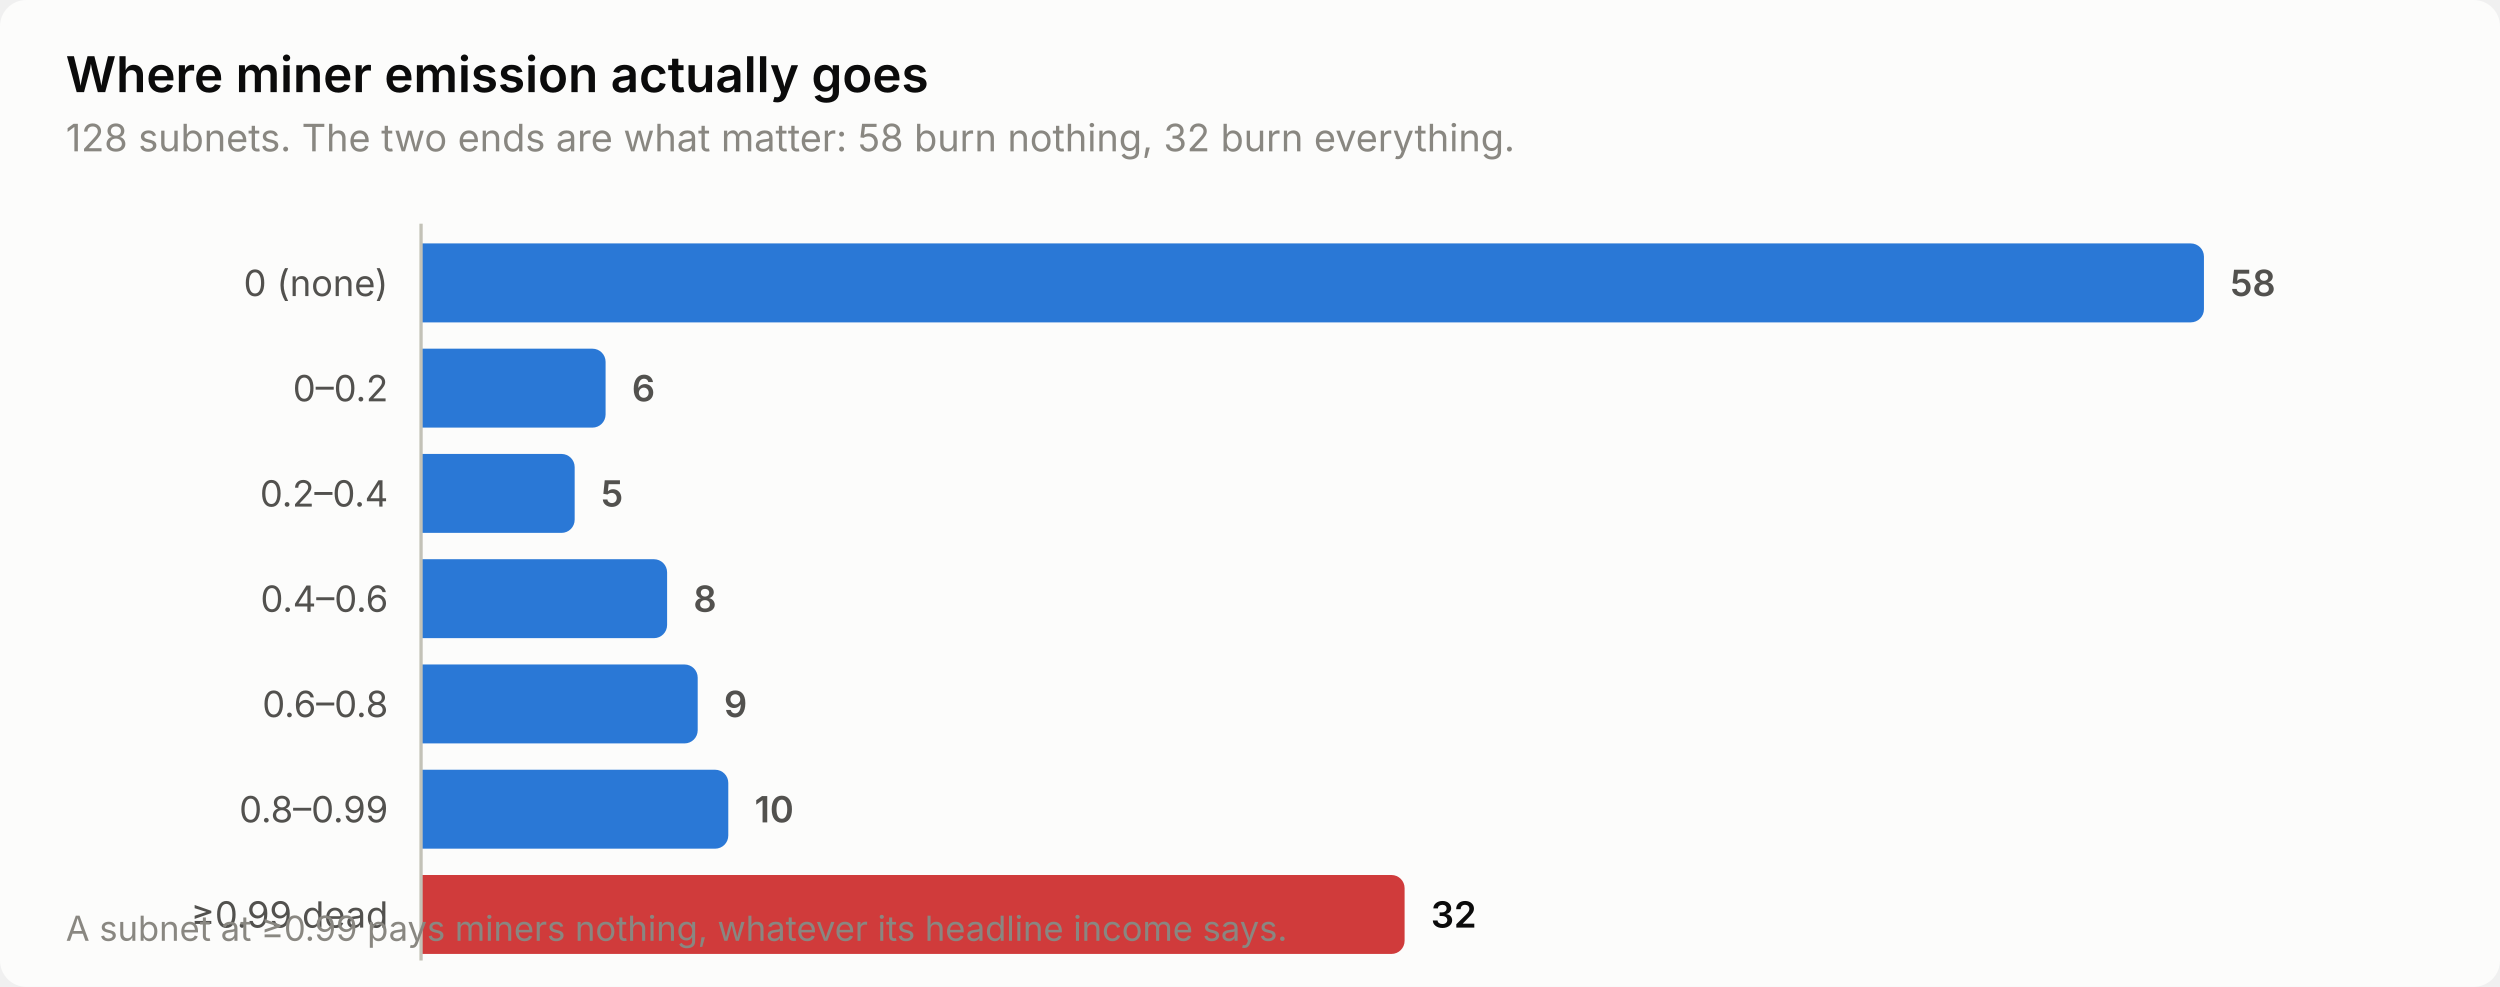
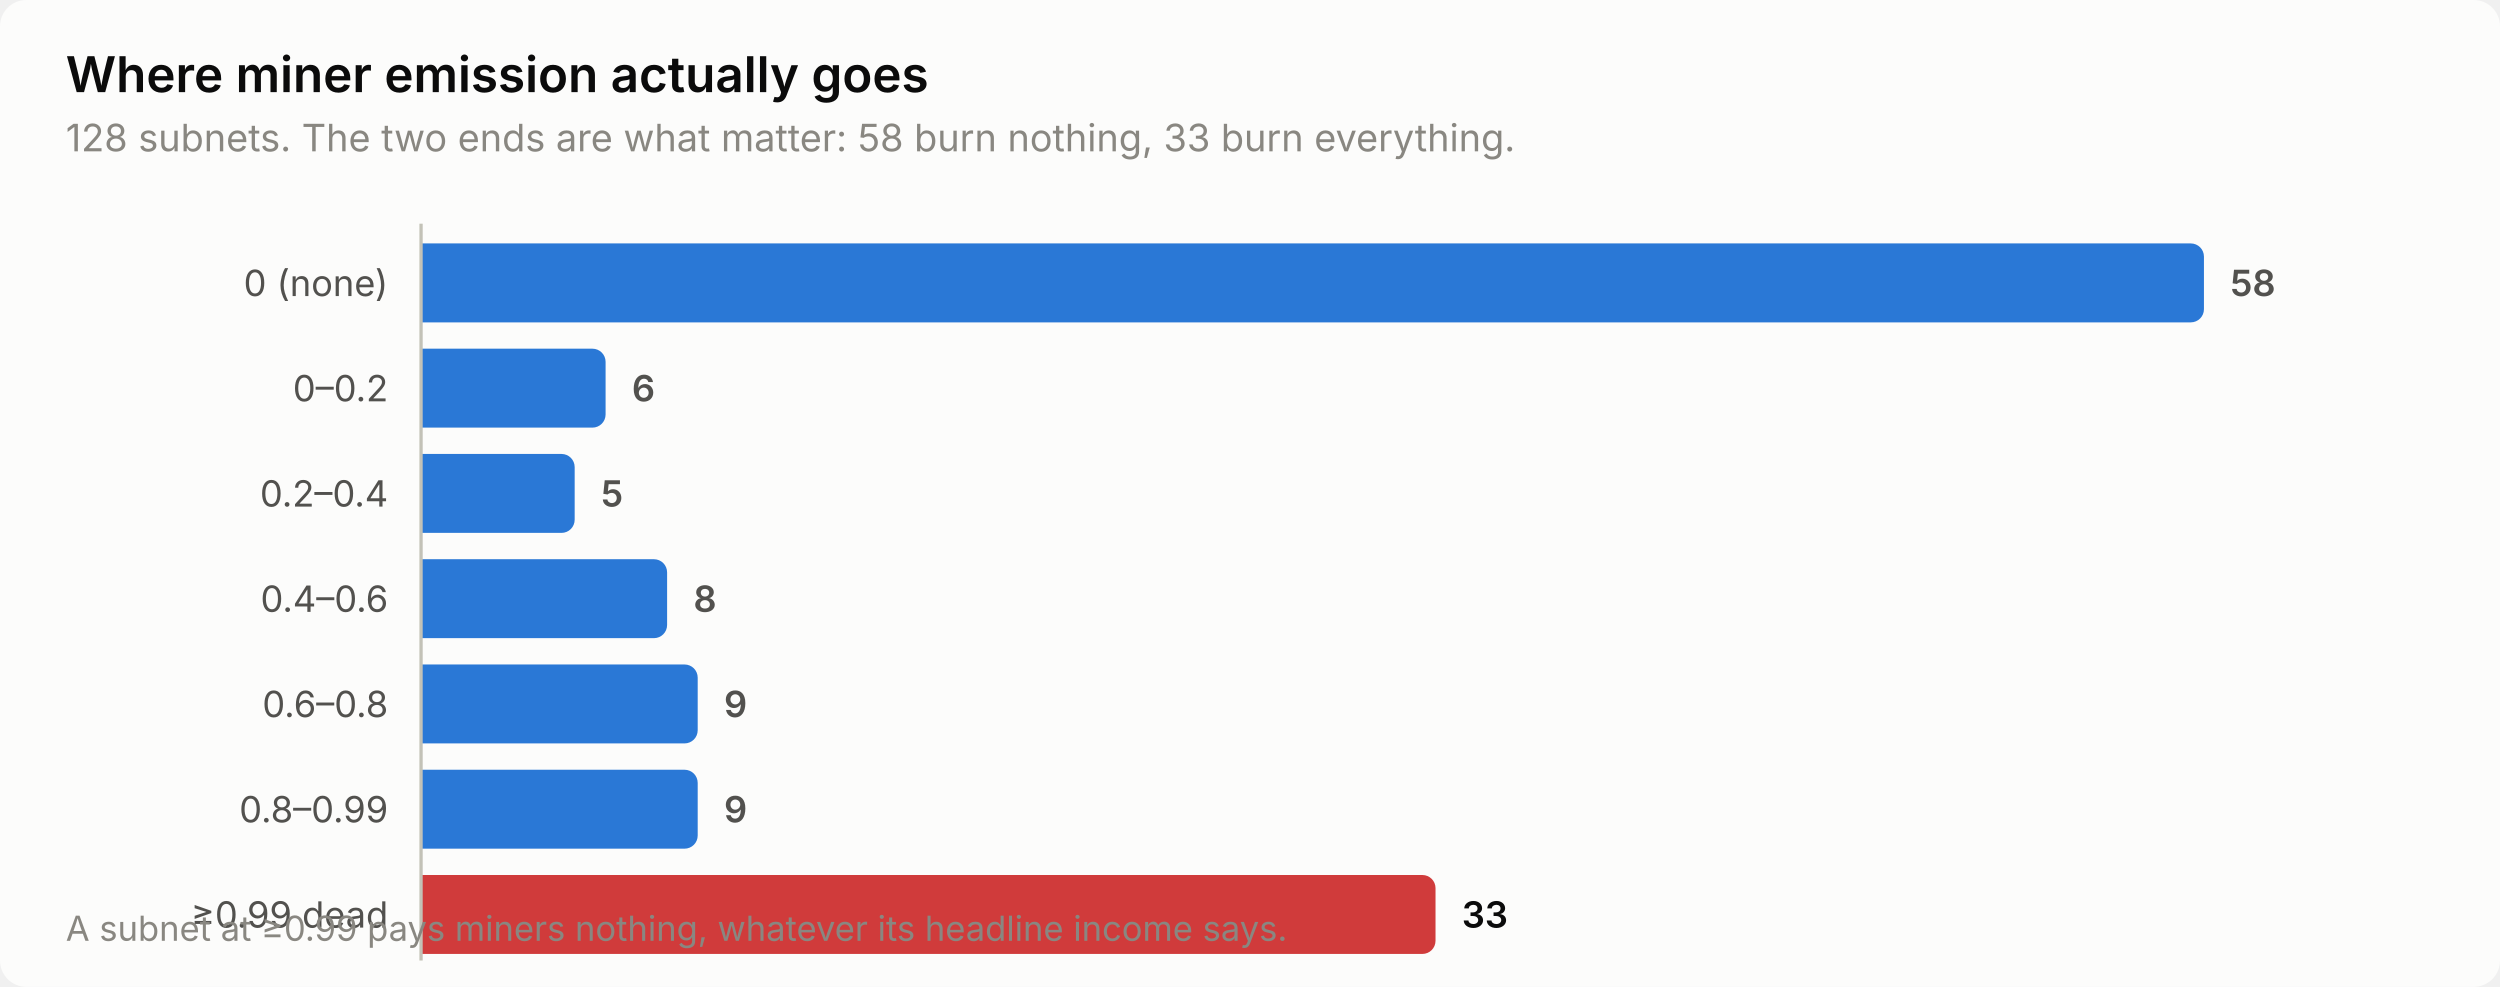
<svg xmlns="http://www.w3.org/2000/svg" width="760" height="300" viewBox="0 0 760 300" role="img" aria-label="Where miner emission actually goes">
  <style>
    text { font-family: system-ui, -apple-system, 'Segoe UI', sans-serif; }
    .t-title { font-size: 15px; font-weight: 600; }
    .t-sub { font-size: 11.5px; }
    .t-lab { font-size: 11px; }
    .t-val { font-size: 11px; font-weight: 600; font-variant-numeric: tabular-nums; }
    .t-tick { font-size: 10.5px; font-variant-numeric: tabular-nums; }

    .surface { fill: #fcfcfb; }
    .ink { fill: #0b0b0b; }
    .ink2 { fill: #52514e; }
    .muted { fill: #898781; }
    .grid { stroke: #e1e0d9; }
    .axis { stroke: #c3c2b7; }
    .accent { fill: #2a78d6; }
    .critical { fill: #d03b3b; }
    .deemph { fill: #d8d7d0; }

    @media (prefers-color-scheme: dark) {
      .surface { fill: #1a1a19; }
      .ink { fill: #ffffff; }
      .ink2 { fill: #c3c2b7; }
      .muted { fill: #898781; }
      .grid { stroke: #2c2c2a; }
      .axis { stroke: #383835; }
      .accent { fill: #3987e5; }
      .deemph { fill: #3a3a37; }
    }
</style>
  <rect class="surface" width="760" height="300" rx="8" />
  <text class="ink t-title" x="20" y="28">Where miner emission actually goes</text>
-   <text class="muted t-sub" x="20" y="46">128 subnets. The two ends are what matter: 58 burn nothing, 32 burn everything.</text>
+   <text class="muted t-sub" x="20" y="46">128 subnets. The two ends are what matter: 58 burn nothing, 33 burn everything.</text>
  <text class="ink2 t-lab" x="118" y="90" text-anchor="end">0 (none)</text>
  <path class="accent" d="M128.0,74.0 H666.0 a4.0,4.0 0 0 1 4.0,4.0 V94.0 a4.0,4.0 0 0 1 -4.0,4.0 H128.0 Z" />
  <text class="ink2 t-val" x="678.0" y="90">58</text>
  <text class="ink2 t-lab" x="118" y="122" text-anchor="end">0–0.2</text>
  <path class="accent" d="M128.0,106.0 H180.1 a4.0,4.0 0 0 1 4.0,4.0 V126.0 a4.0,4.0 0 0 1 -4.0,4.0 H128.0 Z" />
  <text class="ink2 t-val" x="192.1" y="122">6</text>
  <text class="ink2 t-lab" x="118" y="154" text-anchor="end">0.2–0.4</text>
  <path class="accent" d="M128.0,138.0 H170.7 a4.0,4.0 0 0 1 4.0,4.0 V158.0 a4.0,4.0 0 0 1 -4.0,4.0 H128.0 Z" />
  <text class="ink2 t-val" x="182.7" y="154">5</text>
  <text class="ink2 t-lab" x="118" y="186" text-anchor="end">0.4–0.6</text>
  <path class="accent" d="M128.0,170.0 H198.8 a4.0,4.0 0 0 1 4.0,4.0 V190.0 a4.0,4.0 0 0 1 -4.0,4.0 H128.0 Z" />
  <text class="ink2 t-val" x="210.8" y="186">8</text>
  <text class="ink2 t-lab" x="118" y="218" text-anchor="end">0.6–0.8</text>
  <path class="accent" d="M128.0,202.0 H208.1 a4.0,4.0 0 0 1 4.0,4.0 V222.0 a4.0,4.0 0 0 1 -4.0,4.0 H128.0 Z" />
  <text class="ink2 t-val" x="220.1" y="218">9</text>
  <text class="ink2 t-lab" x="118" y="250" text-anchor="end">0.8–0.99</text>
-   <path class="accent" d="M128.0,234.0 H217.4 a4.0,4.0 0 0 1 4.0,4.0 V254.0 a4.0,4.0 0 0 1 -4.0,4.0 H128.0 Z" />
-   <text class="ink2 t-val" x="229.4" y="250">10</text>
+   <path class="accent" d="M128.0,234.0 H208.1 a4.0,4.0 0 0 1 4.0,4.0 V254.0 a4.0,4.0 0 0 1 -4.0,4.0 H128.0 Z" />
+   <text class="ink2 t-val" x="220.1" y="250">9</text>
  <text class="ink2 t-lab" x="118" y="282" text-anchor="end">≥0.99 dead</text>
-   <path class="critical" d="M128.0,266.0 H423.0 a4.0,4.0 0 0 1 4.0,4.0 V286.0 a4.0,4.0 0 0 1 -4.0,4.0 H128.0 Z" />
-   <text class="ink t-val" x="435.0" y="282">32</text>
+   <path class="critical" d="M128.0,266.0 H432.4 a4.0,4.0 0 0 1 4.0,4.0 V286.0 a4.0,4.0 0 0 1 -4.0,4.0 H128.0 Z" />
+   <text class="ink t-val" x="444.4" y="282">33</text>
  <line class="axis" x1="128" y1="68" x2="128" y2="292" stroke-width="1" />
  <text class="muted t-tick" x="20" y="286">A subnet at ≥0.99 pays miners nothing, whatever its headline income says.</text>
</svg>
